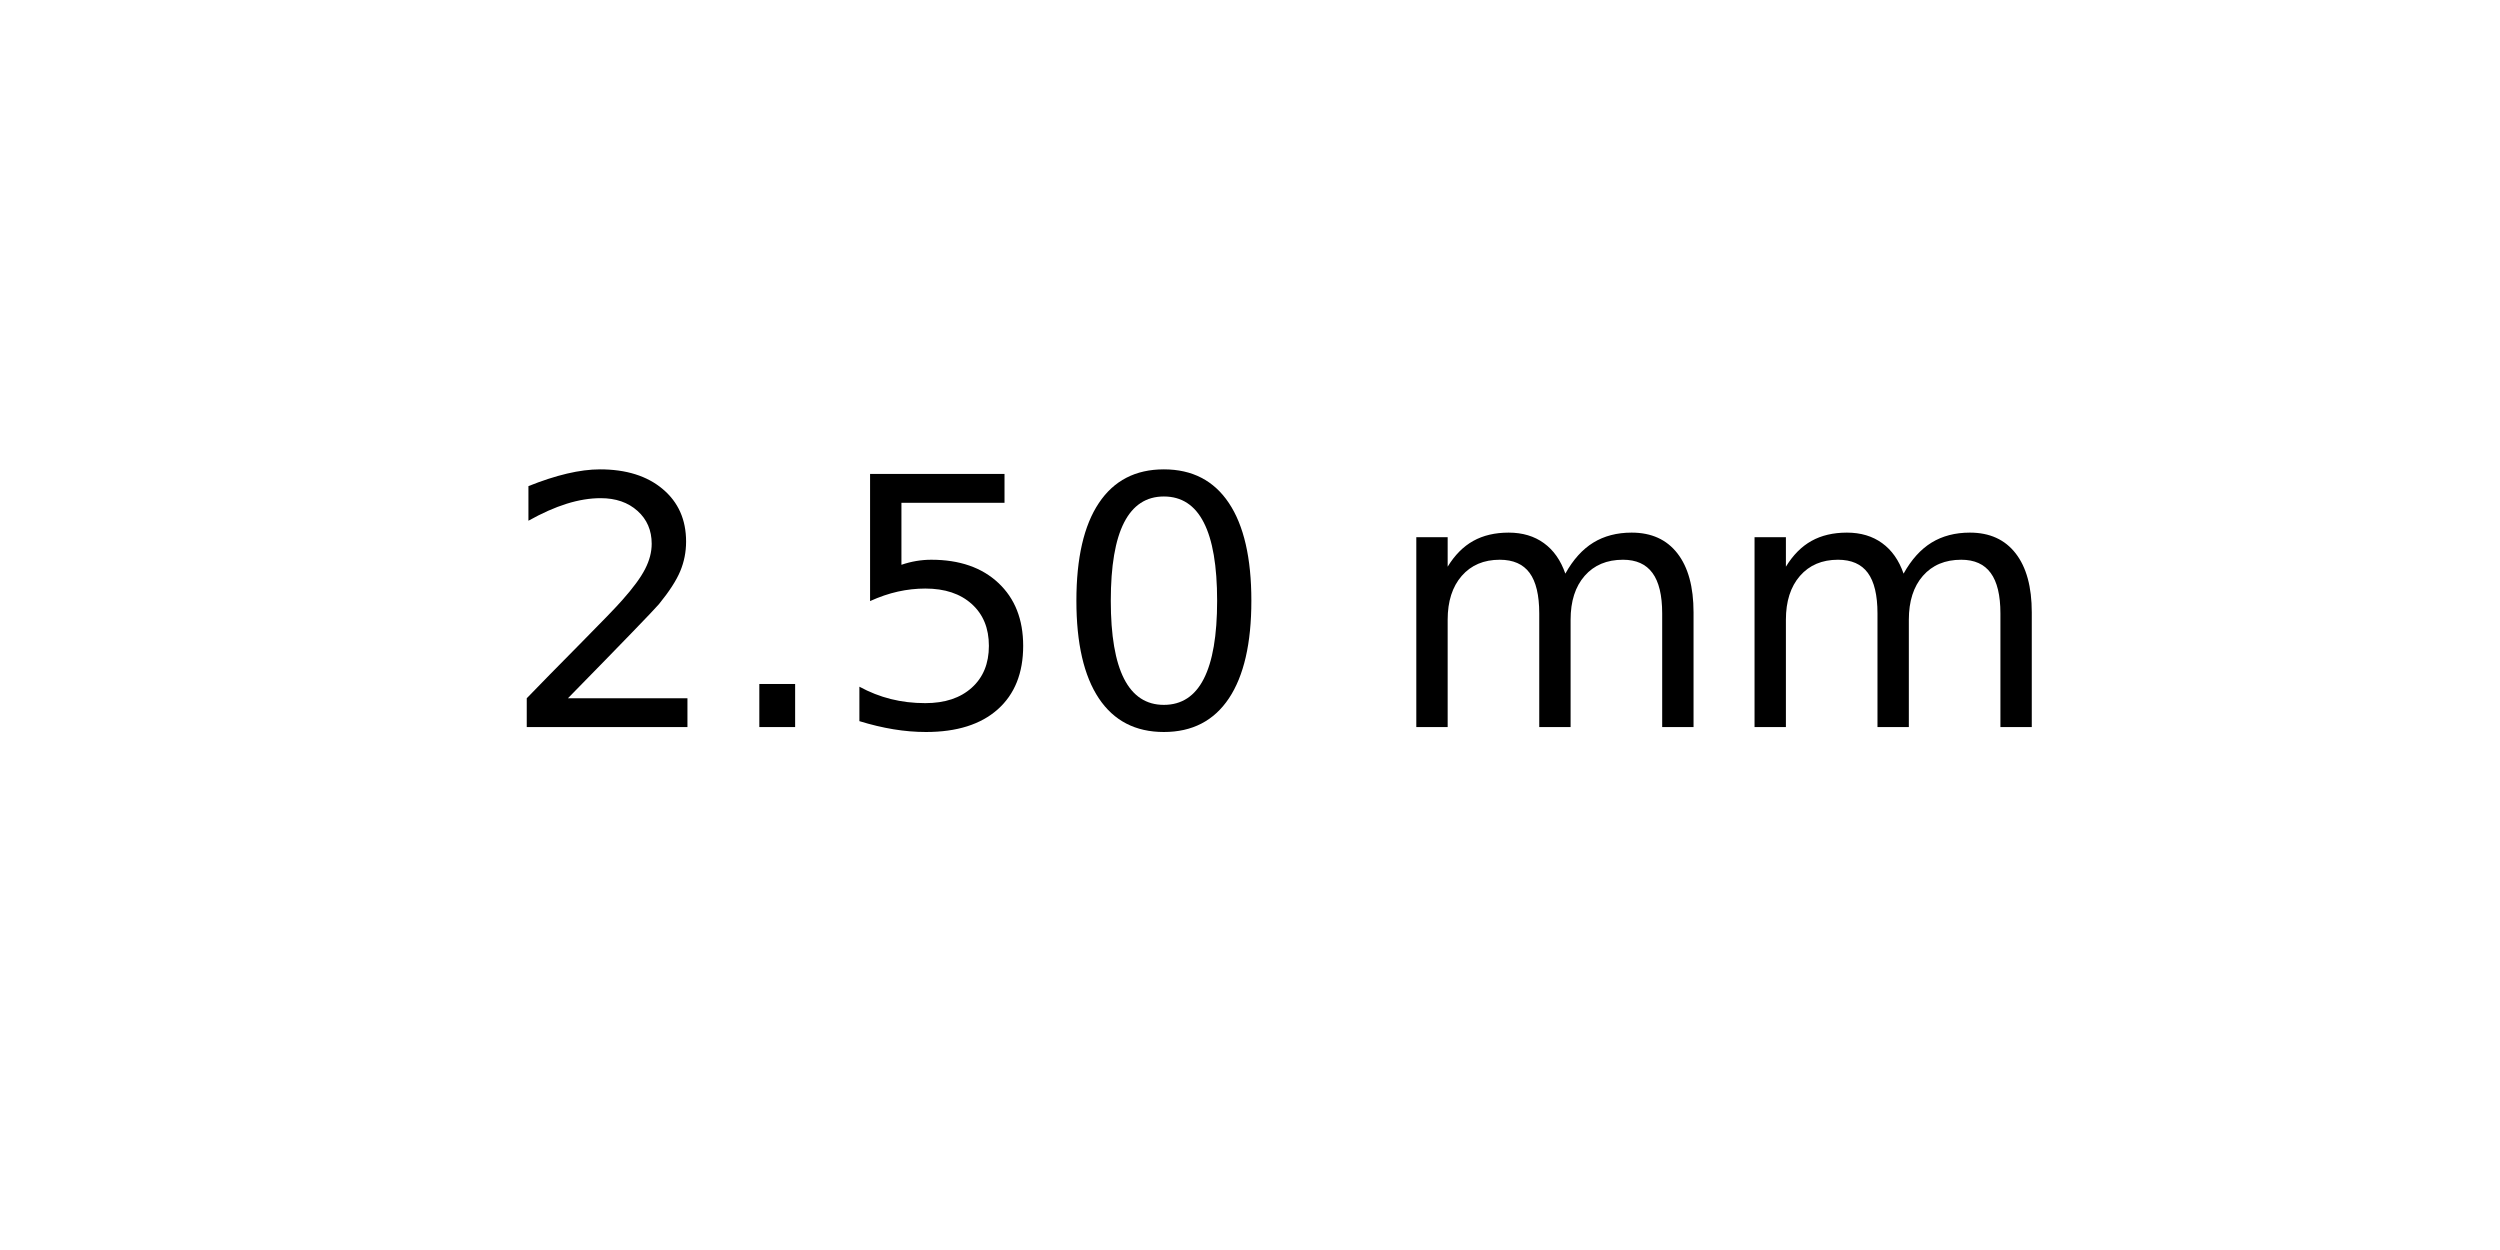
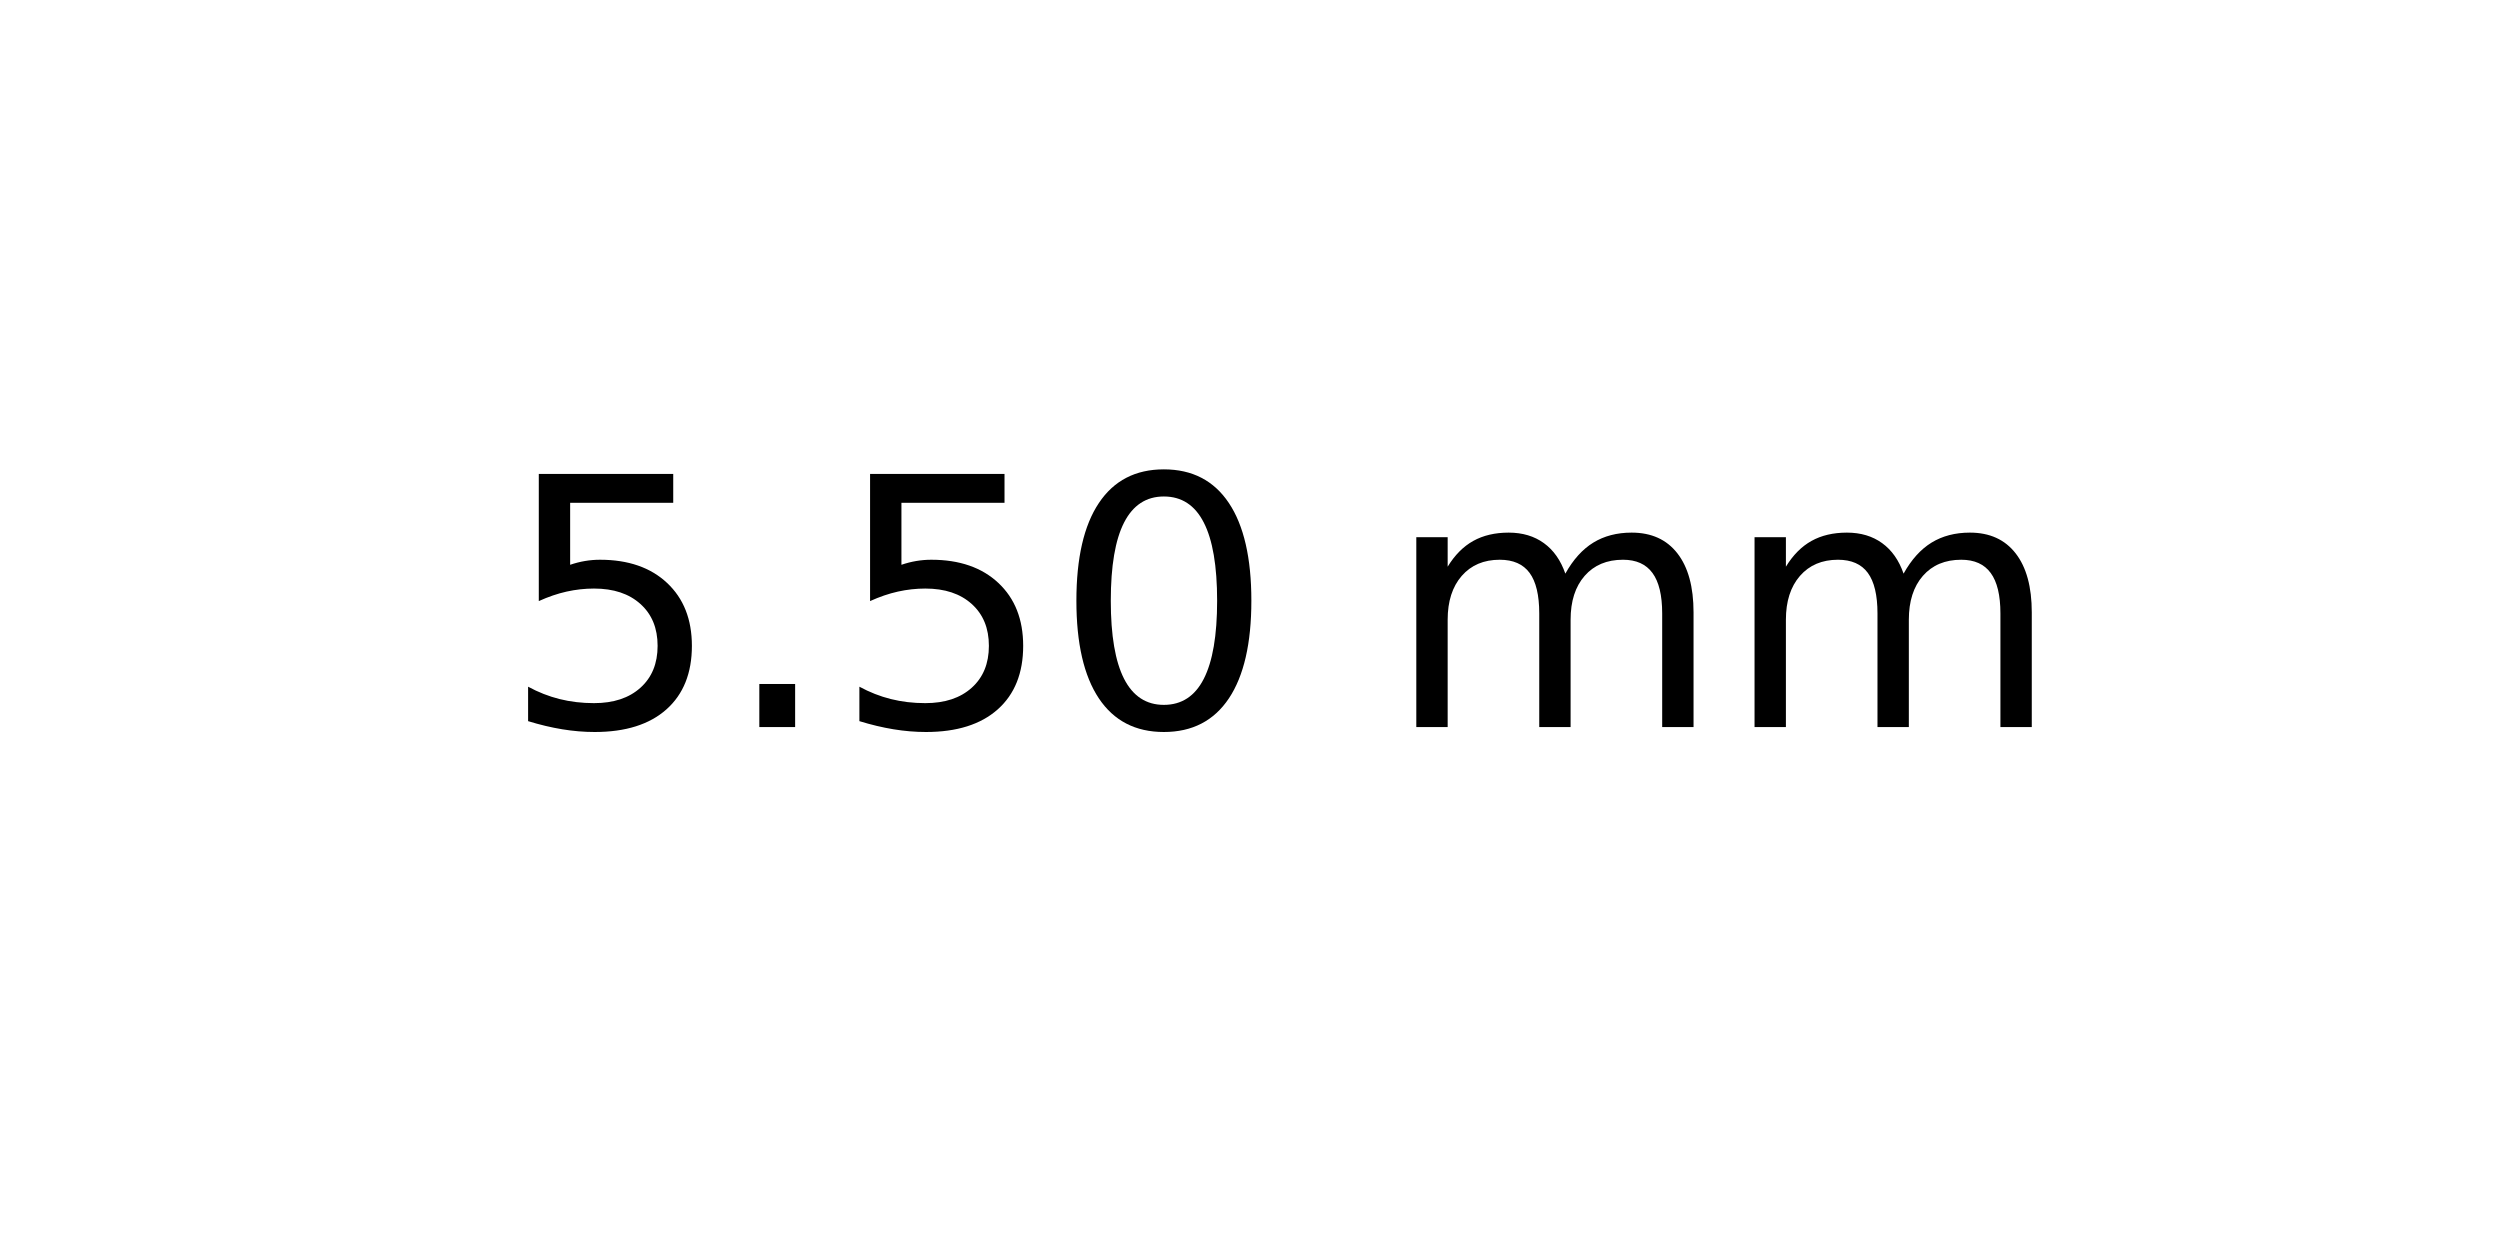
<svg xmlns="http://www.w3.org/2000/svg" xmlns:xlink="http://www.w3.org/1999/xlink" width="72pt" height="36pt" viewBox="0 0 72 36" version="1.1">
  <defs>
    <style type="text/css">*{stroke-linejoin: round; stroke-linecap: butt}</style>
  </defs>
  <g id="figure_1">
    <g id="axes_1">
      <g id="text_1">
        <g transform="translate(14.4375 20.93937) scale(0.1 -0.1)">
          <defs>
-             <path id="DejaVuSans-32" d="M 1228 531  L 3431 531  L 3431 0  L 469 0  L 469 531  Q 828 903 1448 1529  Q 2069 2156 2228 2338  Q 2531 2678 2651 2914  Q 2772 3150 2772 3378  Q 2772 3750 2511 3984  Q 2250 4219 1831 4219  Q 1534 4219 1204 4116  Q 875 4013 500 3803  L 500 4441  Q 881 4594 1212 4672  Q 1544 4750 1819 4750  Q 2544 4750 2975 4387  Q 3406 4025 3406 3419  Q 3406 3131 3298 2873  Q 3191 2616 2906 2266  Q 2828 2175 2409 1742  Q 1991 1309 1228 531  z " transform="scale(0.015625)" />
+             <path id="DejaVuSans-35" d="M 691 4666  L 3169 4666  L 3169 4134  L 1269 4134  L 1269 2991  Q 1406 3038 1543 3061  Q 1681 3084 1819 3084  Q 2600 3084 3056 2656  Q 3513 2228 3513 1497  Q 3513 744 3044 326  Q 2575 -91 1722 -91  Q 1428 -91 1123 -41  Q 819 9 494 109  L 494 744  Q 775 591 1075 516  Q 1375 441 1709 441  Q 2250 441 2565 725  Q 2881 1009 2881 1497  Q 2881 1984 2565 2268  Q 2250 2553 1709 2553  Q 1456 2553 1204 2497  Q 953 2441 691 2322  L 691 4666  z " transform="scale(0.015625)" />
            <path id="DejaVuSans-2e" d="M 684 794  L 1344 794  L 1344 0  L 684 0  L 684 794  z " transform="scale(0.015625)" />
-             <path id="DejaVuSans-35" d="M 691 4666  L 3169 4666  L 3169 4134  L 1269 4134  L 1269 2991  Q 1406 3038 1543 3061  Q 1681 3084 1819 3084  Q 2600 3084 3056 2656  Q 3513 2228 3513 1497  Q 3513 744 3044 326  Q 2575 -91 1722 -91  Q 1428 -91 1123 -41  Q 819 9 494 109  L 494 744  Q 775 591 1075 516  Q 1375 441 1709 441  Q 2250 441 2565 725  Q 2881 1009 2881 1497  Q 2881 1984 2565 2268  Q 2250 2553 1709 2553  Q 1456 2553 1204 2497  Q 953 2441 691 2322  L 691 4666  z " transform="scale(0.015625)" />
            <path id="DejaVuSans-30" d="M 2034 4250  Q 1547 4250 1301 3770  Q 1056 3291 1056 2328  Q 1056 1369 1301 889  Q 1547 409 2034 409  Q 2525 409 2770 889  Q 3016 1369 3016 2328  Q 3016 3291 2770 3770  Q 2525 4250 2034 4250  z M 2034 4750  Q 2819 4750 3233 4129  Q 3647 3509 3647 2328  Q 3647 1150 3233 529  Q 2819 -91 2034 -91  Q 1250 -91 836 529  Q 422 1150 422 2328  Q 422 3509 836 4129  Q 1250 4750 2034 4750  z " transform="scale(0.015625)" />
            <path id="DejaVuSans-20" transform="scale(0.015625)" />
            <path id="DejaVuSans-6d" d="M 3328 2828  Q 3544 3216 3844 3400  Q 4144 3584 4550 3584  Q 5097 3584 5394 3201  Q 5691 2819 5691 2113  L 5691 0  L 5113 0  L 5113 2094  Q 5113 2597 4934 2840  Q 4756 3084 4391 3084  Q 3944 3084 3684 2787  Q 3425 2491 3425 1978  L 3425 0  L 2847 0  L 2847 2094  Q 2847 2600 2669 2842  Q 2491 3084 2119 3084  Q 1678 3084 1418 2786  Q 1159 2488 1159 1978  L 1159 0  L 581 0  L 581 3500  L 1159 3500  L 1159 2956  Q 1356 3278 1631 3431  Q 1906 3584 2284 3584  Q 2666 3584 2933 3390  Q 3200 3197 3328 2828  z " transform="scale(0.015625)" />
          </defs>
-           <use xlink:href="#DejaVuSans-32" />
+           <use xlink:href="#DejaVuSans-35" />
          <use xlink:href="#DejaVuSans-2e" x="63.623" />
          <use xlink:href="#DejaVuSans-35" x="95.41" />
          <use xlink:href="#DejaVuSans-30" x="159.033" />
          <use xlink:href="#DejaVuSans-20" x="222.656" />
          <use xlink:href="#DejaVuSans-6d" x="254.443" />
          <use xlink:href="#DejaVuSans-6d" x="351.855" />
        </g>
      </g>
    </g>
  </g>
</svg>
